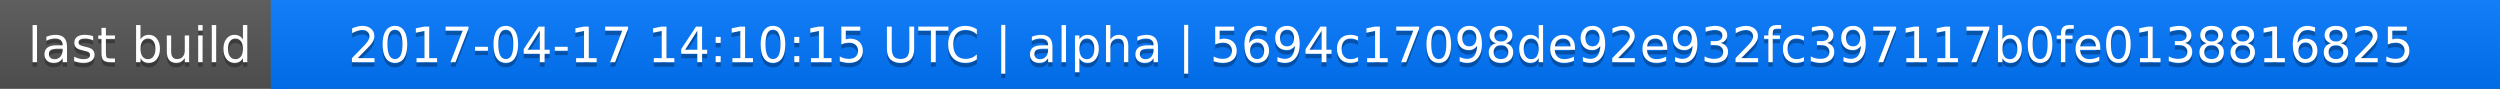
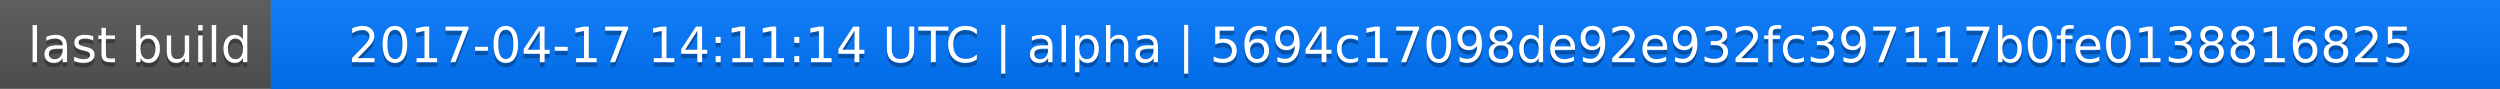
<svg xmlns="http://www.w3.org/2000/svg" width="563" height="20">
  <linearGradient id="a" x2="0" y2="100%">
    <stop offset="0" stop-color="#bbb" stop-opacity=".1" />
    <stop offset="1" stop-opacity=".1" />
  </linearGradient>
  <rect rx="0" width="563" height="20" fill="#555" />
  <rect rx="0" x="61" width="502" height="20" fill="#07f" />
  <path fill="#07f" d="M61 0h4v20h-4z" />
  <rect rx="0" width="563" height="20" fill="url(#a)" />
  <g fill="#fff" text-anchor="middle" font-family="DejaVu Sans,Verdana,Geneva,sans-serif" font-size="11">
    <text x="31.5" y="15" fill="#010101" fill-opacity=".3">last build</text>
    <text x="31.5" y="14">last build</text>
-     <text x="311" y="15" fill="#010101" fill-opacity=".3">2017-04-17 14:10:15 UTC | alpha | 5694c17098de92e932fc397117b0fe0138816825</text>
-     <text x="311" y="14">2017-04-17 14:10:15 UTC | alpha | 5694c17098de92e932fc397117b0fe0138816825</text>
+     <text x="311" y="15" fill="#010101" fill-opacity=".3">2017-04-17 14:11:14 UTC | alpha | 5694c17098de92e932fc397117b0fe0138816825</text>
+     <text x="311" y="14">2017-04-17 14:11:14 UTC | alpha | 5694c17098de92e932fc397117b0fe0138816825</text>
  </g>
</svg>
